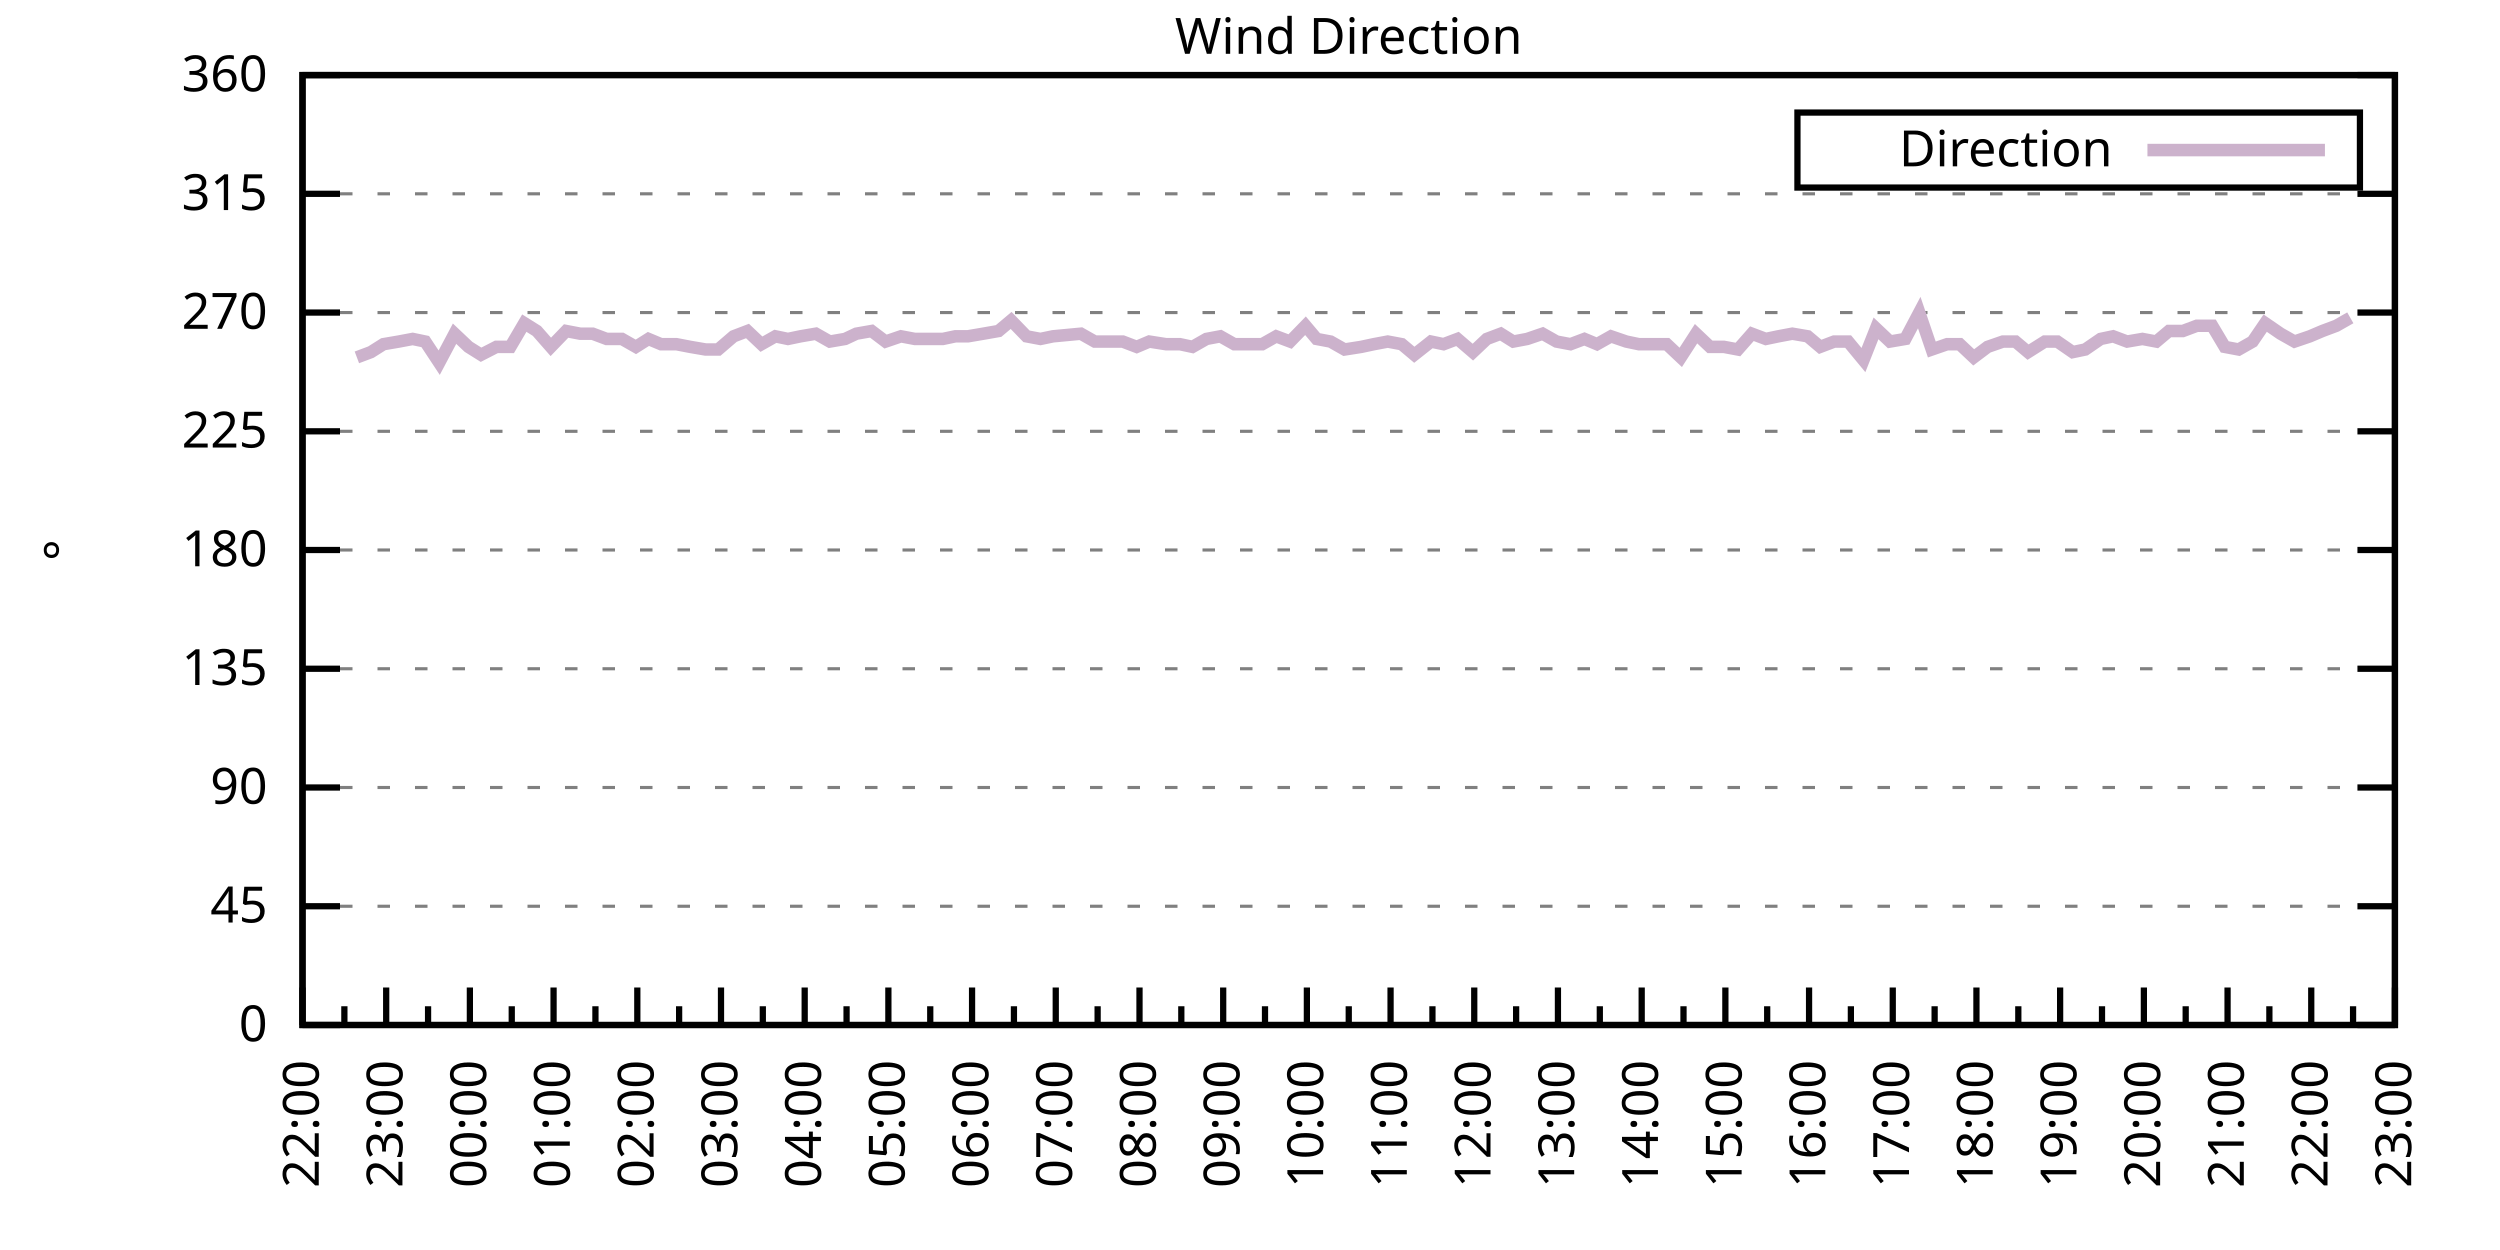
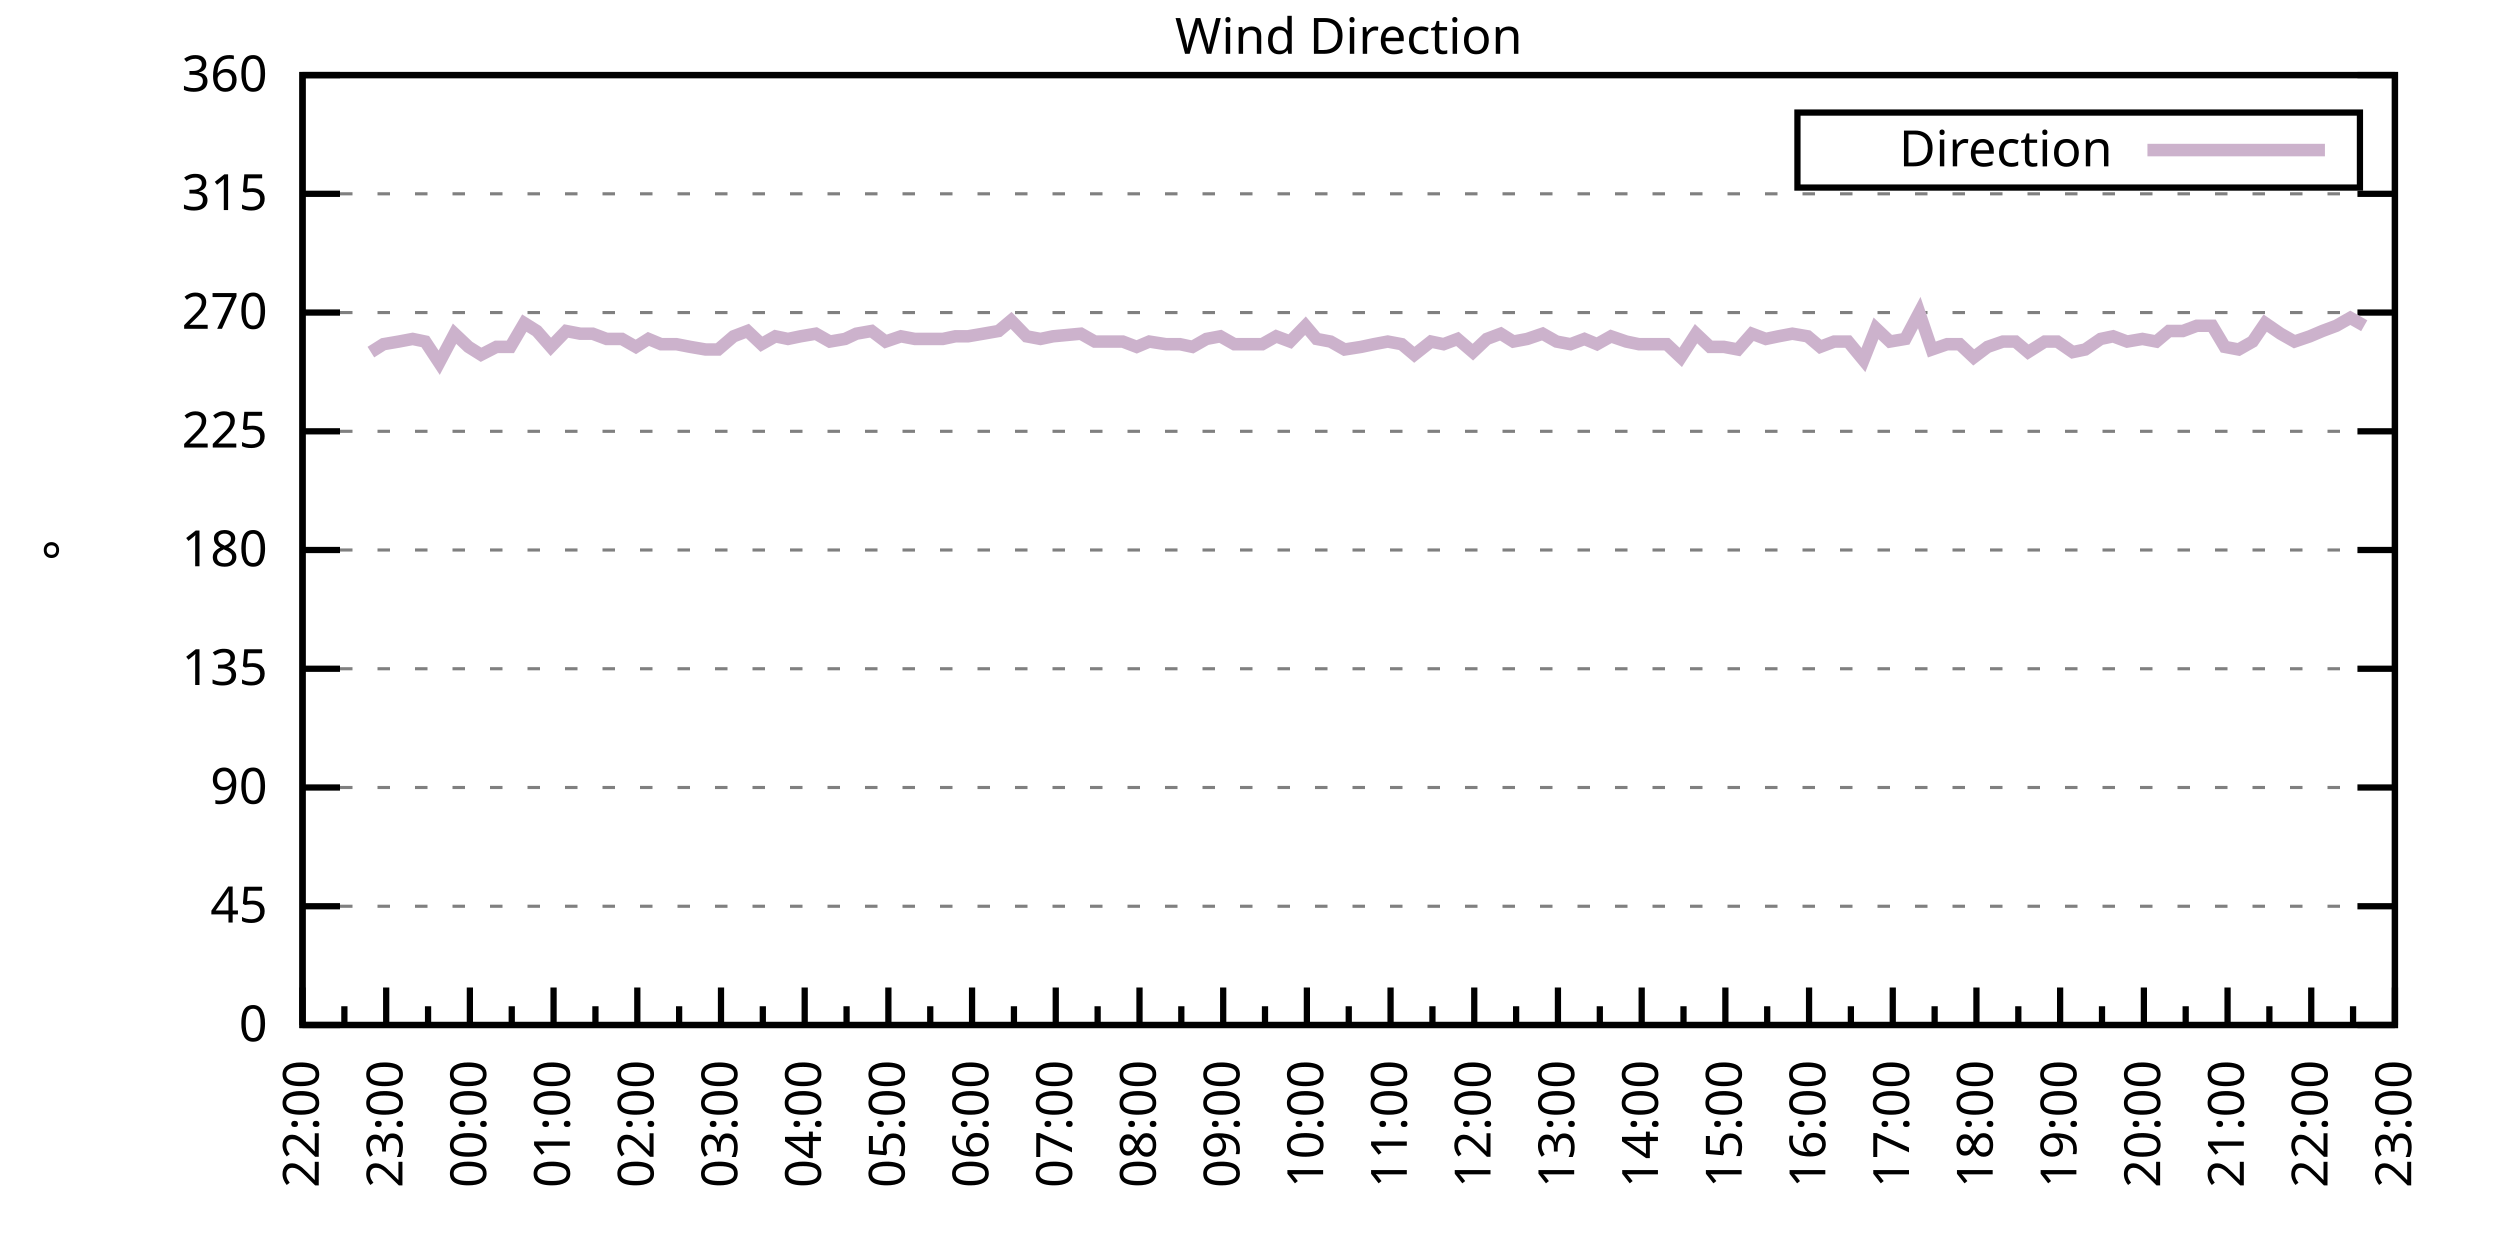
<svg xmlns="http://www.w3.org/2000/svg" xmlns:xlink="http://www.w3.org/1999/xlink" width="400" height="200" viewBox="0 0 400 200">
  <g id="gnuplot_canvas">
    <rect x="0" y="0" width="400" height="200" fill="none" />
    <defs>
      <circle id="gpDot" r="0.5" stroke-width="0.5" stroke="currentColor" />
      <path id="gpPt0" stroke-width="0.333" stroke="currentColor" d="M-1,0 h2 M0,-1 v2" />
      <path id="gpPt1" stroke-width="0.333" stroke="currentColor" d="M-1,-1 L1,1 M1,-1 L-1,1" />
      <path id="gpPt2" stroke-width="0.333" stroke="currentColor" d="M-1,0 L1,0 M0,-1 L0,1 M-1,-1 L1,1 M-1,1 L1,-1" />
      <rect id="gpPt3" stroke-width="0.333" stroke="currentColor" x="-1" y="-1" width="2" height="2" />
      <rect id="gpPt4" stroke-width="0.333" stroke="currentColor" fill="currentColor" x="-1" y="-1" width="2" height="2" />
      <circle id="gpPt5" stroke-width="0.333" stroke="currentColor" cx="0" cy="0" r="1" />
      <use xlink:href="#gpPt5" id="gpPt6" fill="currentColor" stroke="none" />
      <path id="gpPt7" stroke-width="0.333" stroke="currentColor" d="M0,-1.33 L-1.33,0.67 L1.33,0.67 z" />
      <use xlink:href="#gpPt7" id="gpPt8" fill="currentColor" stroke="none" />
      <use xlink:href="#gpPt7" id="gpPt9" stroke="currentColor" transform="rotate(180)" />
      <use xlink:href="#gpPt9" id="gpPt10" fill="currentColor" stroke="none" />
      <use xlink:href="#gpPt3" id="gpPt11" stroke="currentColor" transform="rotate(45)" />
      <use xlink:href="#gpPt11" id="gpPt12" fill="currentColor" stroke="none" />
      <path id="gpPt13" stroke-width="0.333" stroke="currentColor" d="M0,1.330 L1.265,0.411 L0.782,-1.067 L-0.782,-1.076 L-1.265,0.411 z" />
      <use xlink:href="#gpPt13" id="gpPt14" fill="currentColor" stroke="none" />
      <filter id="textbox" filterUnits="objectBoundingBox" x="0" y="0" height="1" width="1">
        <feFlood flood-color="white" flood-opacity="1" result="bgnd" />
        <feComposite in="SourceGraphic" in2="bgnd" operator="atop" />
      </filter>
      <filter id="greybox" filterUnits="objectBoundingBox" x="0" y="0" height="1" width="1">
        <feFlood flood-color="lightgrey" flood-opacity="1" result="grey" />
        <feComposite in="SourceGraphic" in2="grey" operator="atop" />
      </filter>
    </defs>
    <g fill="none" color="white" stroke="currentColor" stroke-width="1.00" stroke-linecap="butt" stroke-linejoin="miter">
</g>
    <g fill="none" color="black" stroke="currentColor" stroke-width="1.00" stroke-linecap="butt" stroke-linejoin="miter">
      <g stroke="none" shape-rendering="crispEdges">
        <polygon fill="rgb(255, 255, 255)" points="48.40,164.00 383.18,164.00 383.18,12.02 48.40,12.02 " />
      </g>
    </g>
    <g fill="none" color="black" stroke="currentColor" stroke-width="1.00" stroke-linecap="butt" stroke-linejoin="miter">
</g>
    <g fill="none" color="black" stroke="black" stroke-width="0.50" stroke-linecap="butt" stroke-linejoin="miter">
</g>
    <g fill="none" color="gray" stroke="currentColor" stroke-width="0.50" stroke-linecap="butt" stroke-linejoin="miter">
      <path stroke="gray" stroke-dasharray="2,4" class="gridline" d="M48.40,164.00 L383.19,164.00  " />
    </g>
    <g fill="none" color="gray" stroke="gray" stroke-width="1.00" stroke-linecap="butt" stroke-linejoin="miter">
</g>
    <g fill="none" color="black" stroke="currentColor" stroke-width="1.00" stroke-linecap="butt" stroke-linejoin="miter">
      <path stroke="black" d="M48.40,164.00 L54.40,164.00 M383.19,164.00 L377.19,164.00  " />
      <g transform="translate(42.80,166.60)" stroke="none" fill="black" font-family="Sans" font-size="8.00" text-anchor="end">
        <text>
          <tspan font-family="Sans"> 0</tspan>
        </text>
      </g>
    </g>
    <g fill="none" color="black" stroke="currentColor" stroke-width="1.00" stroke-linecap="butt" stroke-linejoin="miter">
</g>
    <g fill="none" color="black" stroke="black" stroke-width="0.50" stroke-linecap="butt" stroke-linejoin="miter">
</g>
    <g fill="none" color="gray" stroke="currentColor" stroke-width="0.50" stroke-linecap="butt" stroke-linejoin="miter">
      <path stroke="gray" stroke-dasharray="2,4" class="gridline" d="M48.40,145.00 L383.19,145.00  " />
    </g>
    <g fill="none" color="gray" stroke="gray" stroke-width="1.00" stroke-linecap="butt" stroke-linejoin="miter">
</g>
    <g fill="none" color="black" stroke="currentColor" stroke-width="1.00" stroke-linecap="butt" stroke-linejoin="miter">
      <path stroke="black" d="M48.40,145.00 L54.40,145.00 M383.19,145.00 L377.19,145.00  " />
      <g transform="translate(42.80,147.60)" stroke="none" fill="black" font-family="Sans" font-size="8.00" text-anchor="end">
        <text>
          <tspan font-family="Sans"> 45</tspan>
        </text>
      </g>
    </g>
    <g fill="none" color="black" stroke="currentColor" stroke-width="1.00" stroke-linecap="butt" stroke-linejoin="miter">
</g>
    <g fill="none" color="black" stroke="black" stroke-width="0.50" stroke-linecap="butt" stroke-linejoin="miter">
</g>
    <g fill="none" color="gray" stroke="currentColor" stroke-width="0.50" stroke-linecap="butt" stroke-linejoin="miter">
      <path stroke="gray" stroke-dasharray="2,4" class="gridline" d="M48.40,126.00 L383.19,126.00  " />
    </g>
    <g fill="none" color="gray" stroke="gray" stroke-width="1.00" stroke-linecap="butt" stroke-linejoin="miter">
</g>
    <g fill="none" color="black" stroke="currentColor" stroke-width="1.00" stroke-linecap="butt" stroke-linejoin="miter">
      <path stroke="black" d="M48.40,126.00 L54.40,126.00 M383.19,126.00 L377.19,126.00  " />
      <g transform="translate(42.80,128.60)" stroke="none" fill="black" font-family="Sans" font-size="8.00" text-anchor="end">
        <text>
          <tspan font-family="Sans"> 90</tspan>
        </text>
      </g>
    </g>
    <g fill="none" color="black" stroke="currentColor" stroke-width="1.00" stroke-linecap="butt" stroke-linejoin="miter">
</g>
    <g fill="none" color="black" stroke="black" stroke-width="0.50" stroke-linecap="butt" stroke-linejoin="miter">
</g>
    <g fill="none" color="gray" stroke="currentColor" stroke-width="0.50" stroke-linecap="butt" stroke-linejoin="miter">
      <path stroke="gray" stroke-dasharray="2,4" class="gridline" d="M48.40,107.00 L383.19,107.00  " />
    </g>
    <g fill="none" color="gray" stroke="gray" stroke-width="1.00" stroke-linecap="butt" stroke-linejoin="miter">
</g>
    <g fill="none" color="black" stroke="currentColor" stroke-width="1.00" stroke-linecap="butt" stroke-linejoin="miter">
      <path stroke="black" d="M48.40,107.00 L54.40,107.00 M383.19,107.00 L377.19,107.00  " />
      <g transform="translate(42.80,109.60)" stroke="none" fill="black" font-family="Sans" font-size="8.00" text-anchor="end">
        <text>
          <tspan font-family="Sans"> 135</tspan>
        </text>
      </g>
    </g>
    <g fill="none" color="black" stroke="currentColor" stroke-width="1.00" stroke-linecap="butt" stroke-linejoin="miter">
</g>
    <g fill="none" color="black" stroke="black" stroke-width="0.50" stroke-linecap="butt" stroke-linejoin="miter">
</g>
    <g fill="none" color="gray" stroke="currentColor" stroke-width="0.50" stroke-linecap="butt" stroke-linejoin="miter">
      <path stroke="gray" stroke-dasharray="2,4" class="gridline" d="M48.40,88.00 L383.19,88.00  " />
    </g>
    <g fill="none" color="gray" stroke="gray" stroke-width="1.00" stroke-linecap="butt" stroke-linejoin="miter">
</g>
    <g fill="none" color="black" stroke="currentColor" stroke-width="1.00" stroke-linecap="butt" stroke-linejoin="miter">
      <path stroke="black" d="M48.40,88.00 L54.40,88.00 M383.19,88.00 L377.19,88.00  " />
      <g transform="translate(42.80,90.60)" stroke="none" fill="black" font-family="Sans" font-size="8.00" text-anchor="end">
        <text>
          <tspan font-family="Sans"> 180</tspan>
        </text>
      </g>
    </g>
    <g fill="none" color="black" stroke="currentColor" stroke-width="1.00" stroke-linecap="butt" stroke-linejoin="miter">
</g>
    <g fill="none" color="black" stroke="black" stroke-width="0.50" stroke-linecap="butt" stroke-linejoin="miter">
</g>
    <g fill="none" color="gray" stroke="currentColor" stroke-width="0.50" stroke-linecap="butt" stroke-linejoin="miter">
      <path stroke="gray" stroke-dasharray="2,4" class="gridline" d="M48.40,69.01 L383.19,69.01  " />
    </g>
    <g fill="none" color="gray" stroke="gray" stroke-width="1.00" stroke-linecap="butt" stroke-linejoin="miter">
</g>
    <g fill="none" color="black" stroke="currentColor" stroke-width="1.00" stroke-linecap="butt" stroke-linejoin="miter">
      <path stroke="black" d="M48.40,69.01 L54.40,69.01 M383.19,69.01 L377.19,69.01  " />
      <g transform="translate(42.80,71.61)" stroke="none" fill="black" font-family="Sans" font-size="8.00" text-anchor="end">
        <text>
          <tspan font-family="Sans"> 225</tspan>
        </text>
      </g>
    </g>
    <g fill="none" color="black" stroke="currentColor" stroke-width="1.00" stroke-linecap="butt" stroke-linejoin="miter">
</g>
    <g fill="none" color="black" stroke="black" stroke-width="0.50" stroke-linecap="butt" stroke-linejoin="miter">
</g>
    <g fill="none" color="gray" stroke="currentColor" stroke-width="0.50" stroke-linecap="butt" stroke-linejoin="miter">
      <path stroke="gray" stroke-dasharray="2,4" class="gridline" d="M48.40,50.01 L383.19,50.01  " />
    </g>
    <g fill="none" color="gray" stroke="gray" stroke-width="1.00" stroke-linecap="butt" stroke-linejoin="miter">
</g>
    <g fill="none" color="black" stroke="currentColor" stroke-width="1.00" stroke-linecap="butt" stroke-linejoin="miter">
      <path stroke="black" d="M48.40,50.01 L54.40,50.01 M383.19,50.01 L377.19,50.01  " />
      <g transform="translate(42.80,52.61)" stroke="none" fill="black" font-family="Sans" font-size="8.00" text-anchor="end">
        <text>
          <tspan font-family="Sans"> 270</tspan>
        </text>
      </g>
    </g>
    <g fill="none" color="black" stroke="currentColor" stroke-width="1.00" stroke-linecap="butt" stroke-linejoin="miter">
</g>
    <g fill="none" color="black" stroke="black" stroke-width="0.50" stroke-linecap="butt" stroke-linejoin="miter">
</g>
    <g fill="none" color="gray" stroke="currentColor" stroke-width="0.50" stroke-linecap="butt" stroke-linejoin="miter">
      <path stroke="gray" stroke-dasharray="2,4" class="gridline" d="M48.40,31.01 L383.19,31.01  " />
    </g>
    <g fill="none" color="gray" stroke="gray" stroke-width="1.00" stroke-linecap="butt" stroke-linejoin="miter">
</g>
    <g fill="none" color="black" stroke="currentColor" stroke-width="1.00" stroke-linecap="butt" stroke-linejoin="miter">
      <path stroke="black" d="M48.40,31.01 L54.40,31.01 M383.19,31.01 L377.19,31.01  " />
      <g transform="translate(42.80,33.61)" stroke="none" fill="black" font-family="Sans" font-size="8.00" text-anchor="end">
        <text>
          <tspan font-family="Sans"> 315</tspan>
        </text>
      </g>
    </g>
    <g fill="none" color="black" stroke="currentColor" stroke-width="1.00" stroke-linecap="butt" stroke-linejoin="miter">
</g>
    <g fill="none" color="black" stroke="black" stroke-width="0.50" stroke-linecap="butt" stroke-linejoin="miter">
</g>
    <g fill="none" color="gray" stroke="currentColor" stroke-width="0.50" stroke-linecap="butt" stroke-linejoin="miter">
      <path stroke="gray" stroke-dasharray="2,4" class="gridline" d="M48.40,12.01 L383.19,12.01  " />
    </g>
    <g fill="none" color="gray" stroke="gray" stroke-width="1.00" stroke-linecap="butt" stroke-linejoin="miter">
</g>
    <g fill="none" color="black" stroke="currentColor" stroke-width="1.00" stroke-linecap="butt" stroke-linejoin="miter">
      <path stroke="black" d="M48.40,12.01 L54.40,12.01 M383.19,12.01 L377.19,12.01  " />
      <g transform="translate(42.80,14.61)" stroke="none" fill="black" font-family="Sans" font-size="8.00" text-anchor="end">
        <text>
          <tspan font-family="Sans"> 360</tspan>
        </text>
      </g>
    </g>
    <g fill="none" color="black" stroke="currentColor" stroke-width="1.00" stroke-linecap="butt" stroke-linejoin="miter">
      <path stroke="black" d="M48.40,164.00 L48.40,158.00  " />
      <g transform="translate(51.00,169.60) rotate(270)" stroke="none" fill="black" font-family="Sans" font-size="8.00" text-anchor="end">
        <text>
          <tspan font-family="Sans">22:00</tspan>
        </text>
      </g>
    </g>
    <g fill="none" color="black" stroke="currentColor" stroke-width="1.00" stroke-linecap="butt" stroke-linejoin="miter">
      <path stroke="black" d="M55.10,164.00 L55.10,161.00 M61.79,164.00 L61.79,158.00  " />
      <g transform="translate(64.39,169.60) rotate(270)" stroke="none" fill="black" font-family="Sans" font-size="8.00" text-anchor="end">
        <text>
          <tspan font-family="Sans">23:00</tspan>
        </text>
      </g>
    </g>
    <g fill="none" color="black" stroke="currentColor" stroke-width="1.00" stroke-linecap="butt" stroke-linejoin="miter">
      <path stroke="black" d="M68.49,164.00 L68.49,161.00 M75.18,164.00 L75.18,158.00  " />
      <g transform="translate(77.78,169.60) rotate(270)" stroke="none" fill="black" font-family="Sans" font-size="8.00" text-anchor="end">
        <text>
          <tspan font-family="Sans">00:00</tspan>
        </text>
      </g>
    </g>
    <g fill="none" color="black" stroke="currentColor" stroke-width="1.00" stroke-linecap="butt" stroke-linejoin="miter">
      <path stroke="black" d="M81.88,164.00 L81.88,161.00 M88.57,164.00 L88.57,158.00  " />
      <g transform="translate(91.17,169.60) rotate(270)" stroke="none" fill="black" font-family="Sans" font-size="8.00" text-anchor="end">
        <text>
          <tspan font-family="Sans">01:00</tspan>
        </text>
      </g>
    </g>
    <g fill="none" color="black" stroke="currentColor" stroke-width="1.00" stroke-linecap="butt" stroke-linejoin="miter">
      <path stroke="black" d="M95.27,164.00 L95.27,161.00 M101.97,164.00 L101.97,158.00  " />
      <g transform="translate(104.57,169.60) rotate(270)" stroke="none" fill="black" font-family="Sans" font-size="8.00" text-anchor="end">
        <text>
          <tspan font-family="Sans">02:00</tspan>
        </text>
      </g>
    </g>
    <g fill="none" color="black" stroke="currentColor" stroke-width="1.00" stroke-linecap="butt" stroke-linejoin="miter">
      <path stroke="black" d="M108.66,164.00 L108.66,161.00 M115.36,164.00 L115.36,158.00  " />
      <g transform="translate(117.96,169.60) rotate(270)" stroke="none" fill="black" font-family="Sans" font-size="8.00" text-anchor="end">
        <text>
          <tspan font-family="Sans">03:00</tspan>
        </text>
      </g>
    </g>
    <g fill="none" color="black" stroke="currentColor" stroke-width="1.00" stroke-linecap="butt" stroke-linejoin="miter">
      <path stroke="black" d="M122.05,164.00 L122.05,161.00 M128.75,164.00 L128.75,158.00  " />
      <g transform="translate(131.35,169.60) rotate(270)" stroke="none" fill="black" font-family="Sans" font-size="8.00" text-anchor="end">
        <text>
          <tspan font-family="Sans">04:00</tspan>
        </text>
      </g>
    </g>
    <g fill="none" color="black" stroke="currentColor" stroke-width="1.00" stroke-linecap="butt" stroke-linejoin="miter">
      <path stroke="black" d="M135.45,164.00 L135.45,161.00 M142.14,164.00 L142.14,158.00  " />
      <g transform="translate(144.74,169.60) rotate(270)" stroke="none" fill="black" font-family="Sans" font-size="8.00" text-anchor="end">
        <text>
          <tspan font-family="Sans">05:00</tspan>
        </text>
      </g>
    </g>
    <g fill="none" color="black" stroke="currentColor" stroke-width="1.00" stroke-linecap="butt" stroke-linejoin="miter">
      <path stroke="black" d="M148.84,164.00 L148.84,161.00 M155.53,164.00 L155.53,158.00  " />
      <g transform="translate(158.13,169.60) rotate(270)" stroke="none" fill="black" font-family="Sans" font-size="8.00" text-anchor="end">
        <text>
          <tspan font-family="Sans">06:00</tspan>
        </text>
      </g>
    </g>
    <g fill="none" color="black" stroke="currentColor" stroke-width="1.00" stroke-linecap="butt" stroke-linejoin="miter">
      <path stroke="black" d="M162.23,164.00 L162.23,161.00 M168.92,164.00 L168.92,158.00  " />
      <g transform="translate(171.52,169.60) rotate(270)" stroke="none" fill="black" font-family="Sans" font-size="8.00" text-anchor="end">
        <text>
          <tspan font-family="Sans">07:00</tspan>
        </text>
      </g>
    </g>
    <g fill="none" color="black" stroke="currentColor" stroke-width="1.00" stroke-linecap="butt" stroke-linejoin="miter">
      <path stroke="black" d="M175.62,164.00 L175.62,161.00 M182.32,164.00 L182.32,158.00  " />
      <g transform="translate(184.92,169.60) rotate(270)" stroke="none" fill="black" font-family="Sans" font-size="8.00" text-anchor="end">
        <text>
          <tspan font-family="Sans">08:00</tspan>
        </text>
      </g>
    </g>
    <g fill="none" color="black" stroke="currentColor" stroke-width="1.00" stroke-linecap="butt" stroke-linejoin="miter">
      <path stroke="black" d="M189.01,164.00 L189.01,161.00 M195.71,164.00 L195.71,158.00  " />
      <g transform="translate(198.31,169.60) rotate(270)" stroke="none" fill="black" font-family="Sans" font-size="8.00" text-anchor="end">
        <text>
          <tspan font-family="Sans">09:00</tspan>
        </text>
      </g>
    </g>
    <g fill="none" color="black" stroke="currentColor" stroke-width="1.00" stroke-linecap="butt" stroke-linejoin="miter">
      <path stroke="black" d="M202.40,164.00 L202.40,161.00 M209.10,164.00 L209.10,158.00  " />
      <g transform="translate(211.70,169.60) rotate(270)" stroke="none" fill="black" font-family="Sans" font-size="8.00" text-anchor="end">
        <text>
          <tspan font-family="Sans">10:00</tspan>
        </text>
      </g>
    </g>
    <g fill="none" color="black" stroke="currentColor" stroke-width="1.00" stroke-linecap="butt" stroke-linejoin="miter">
      <path stroke="black" d="M215.80,164.00 L215.80,161.00 M222.49,164.00 L222.49,158.00  " />
      <g transform="translate(225.09,169.60) rotate(270)" stroke="none" fill="black" font-family="Sans" font-size="8.00" text-anchor="end">
        <text>
          <tspan font-family="Sans">11:00</tspan>
        </text>
      </g>
    </g>
    <g fill="none" color="black" stroke="currentColor" stroke-width="1.00" stroke-linecap="butt" stroke-linejoin="miter">
      <path stroke="black" d="M229.19,164.00 L229.19,161.00 M235.88,164.00 L235.88,158.00  " />
      <g transform="translate(238.48,169.60) rotate(270)" stroke="none" fill="black" font-family="Sans" font-size="8.00" text-anchor="end">
        <text>
          <tspan font-family="Sans">12:00</tspan>
        </text>
      </g>
    </g>
    <g fill="none" color="black" stroke="currentColor" stroke-width="1.00" stroke-linecap="butt" stroke-linejoin="miter">
      <path stroke="black" d="M242.58,164.00 L242.58,161.00 M249.27,164.00 L249.27,158.00  " />
      <g transform="translate(251.87,169.60) rotate(270)" stroke="none" fill="black" font-family="Sans" font-size="8.00" text-anchor="end">
        <text>
          <tspan font-family="Sans">13:00</tspan>
        </text>
      </g>
    </g>
    <g fill="none" color="black" stroke="currentColor" stroke-width="1.00" stroke-linecap="butt" stroke-linejoin="miter">
      <path stroke="black" d="M255.97,164.00 L255.97,161.00 M262.67,164.00 L262.67,158.00  " />
      <g transform="translate(265.27,169.60) rotate(270)" stroke="none" fill="black" font-family="Sans" font-size="8.00" text-anchor="end">
        <text>
          <tspan font-family="Sans">14:00</tspan>
        </text>
      </g>
    </g>
    <g fill="none" color="black" stroke="currentColor" stroke-width="1.00" stroke-linecap="butt" stroke-linejoin="miter">
      <path stroke="black" d="M269.36,164.00 L269.36,161.00 M276.06,164.00 L276.06,158.00  " />
      <g transform="translate(278.66,169.60) rotate(270)" stroke="none" fill="black" font-family="Sans" font-size="8.00" text-anchor="end">
        <text>
          <tspan font-family="Sans">15:00</tspan>
        </text>
      </g>
    </g>
    <g fill="none" color="black" stroke="currentColor" stroke-width="1.00" stroke-linecap="butt" stroke-linejoin="miter">
      <path stroke="black" d="M282.75,164.00 L282.75,161.00 M289.45,164.00 L289.45,158.00  " />
      <g transform="translate(292.05,169.60) rotate(270)" stroke="none" fill="black" font-family="Sans" font-size="8.00" text-anchor="end">
        <text>
          <tspan font-family="Sans">16:00</tspan>
        </text>
      </g>
    </g>
    <g fill="none" color="black" stroke="currentColor" stroke-width="1.00" stroke-linecap="butt" stroke-linejoin="miter">
      <path stroke="black" d="M296.14,164.00 L296.14,161.00 M302.84,164.00 L302.84,158.00  " />
      <g transform="translate(305.44,169.60) rotate(270)" stroke="none" fill="black" font-family="Sans" font-size="8.00" text-anchor="end">
        <text>
          <tspan font-family="Sans">17:00</tspan>
        </text>
      </g>
    </g>
    <g fill="none" color="black" stroke="currentColor" stroke-width="1.00" stroke-linecap="butt" stroke-linejoin="miter">
      <path stroke="black" d="M309.54,164.00 L309.54,161.00 M316.23,164.00 L316.23,158.00  " />
      <g transform="translate(318.83,169.60) rotate(270)" stroke="none" fill="black" font-family="Sans" font-size="8.00" text-anchor="end">
        <text>
          <tspan font-family="Sans">18:00</tspan>
        </text>
      </g>
    </g>
    <g fill="none" color="black" stroke="currentColor" stroke-width="1.00" stroke-linecap="butt" stroke-linejoin="miter">
      <path stroke="black" d="M322.93,164.00 L322.93,161.00 M329.62,164.00 L329.62,158.00  " />
      <g transform="translate(332.22,169.60) rotate(270)" stroke="none" fill="black" font-family="Sans" font-size="8.00" text-anchor="end">
        <text>
          <tspan font-family="Sans">19:00</tspan>
        </text>
      </g>
    </g>
    <g fill="none" color="black" stroke="currentColor" stroke-width="1.00" stroke-linecap="butt" stroke-linejoin="miter">
      <path stroke="black" d="M336.32,164.00 L336.32,161.00 M343.02,164.00 L343.02,158.00  " />
      <g transform="translate(345.62,169.60) rotate(270)" stroke="none" fill="black" font-family="Sans" font-size="8.00" text-anchor="end">
        <text>
          <tspan font-family="Sans">20:00</tspan>
        </text>
      </g>
    </g>
    <g fill="none" color="black" stroke="currentColor" stroke-width="1.00" stroke-linecap="butt" stroke-linejoin="miter">
      <path stroke="black" d="M349.71,164.00 L349.71,161.00 M356.41,164.00 L356.41,158.00  " />
      <g transform="translate(359.01,169.60) rotate(270)" stroke="none" fill="black" font-family="Sans" font-size="8.00" text-anchor="end">
        <text>
          <tspan font-family="Sans">21:00</tspan>
        </text>
      </g>
    </g>
    <g fill="none" color="black" stroke="currentColor" stroke-width="1.00" stroke-linecap="butt" stroke-linejoin="miter">
      <path stroke="black" d="M363.10,164.00 L363.10,161.00 M369.80,164.00 L369.80,158.00  " />
      <g transform="translate(372.40,169.60) rotate(270)" stroke="none" fill="black" font-family="Sans" font-size="8.00" text-anchor="end">
        <text>
          <tspan font-family="Sans">22:00</tspan>
        </text>
      </g>
    </g>
    <g fill="none" color="black" stroke="currentColor" stroke-width="1.00" stroke-linecap="butt" stroke-linejoin="miter">
      <path stroke="black" d="M376.49,164.00 L376.49,161.00 M383.19,164.00 L383.19,158.00  " />
      <g transform="translate(385.79,169.60) rotate(270)" stroke="none" fill="black" font-family="Sans" font-size="8.00" text-anchor="end">
        <text>
          <tspan font-family="Sans">23:00</tspan>
        </text>
      </g>
    </g>
    <g fill="none" color="black" stroke="currentColor" stroke-width="1.00" stroke-linecap="butt" stroke-linejoin="miter">
</g>
    <g fill="none" color="black" stroke="currentColor" stroke-width="1.00" stroke-linecap="butt" stroke-linejoin="miter">
      <path stroke="black" d="M48.40,12.01 L48.40,164.00 L383.19,164.00 L383.19,12.01 L48.40,12.01 Z  " />
    </g>
    <g fill="none" color="black" stroke="currentColor" stroke-width="1.00" stroke-linecap="butt" stroke-linejoin="miter">
      <g transform="translate(12.80,88.01) rotate(270)" stroke="none" fill="black" font-family="Sans" font-size="8.00" text-anchor="middle">
        <text>
          <tspan font-family="Sans">°</tspan>
        </text>
      </g>
    </g>
    <g fill="none" color="black" stroke="currentColor" stroke-width="1.00" stroke-linecap="butt" stroke-linejoin="miter">
</g>
    <g fill="none" color="black" stroke="currentColor" stroke-width="1.00" stroke-linecap="butt" stroke-linejoin="miter">
      <path stroke="black" d="M287.59,30.01 L287.59,18.01 L377.59,18.01 L377.59,30.01 L287.59,30.01 Z  " />
    </g>
    <g id="Wind_direction_plot_1">
      <g fill="none" color="white" stroke="black" stroke-width="2.00" stroke-linecap="butt" stroke-linejoin="miter">
</g>
      <g fill="none" color="black" stroke="currentColor" stroke-width="2.00" stroke-linecap="butt" stroke-linejoin="miter">
        <g transform="translate(337.99,26.61)" stroke="none" fill="black" font-family="Sans" font-size="8.00" text-anchor="end">
          <text>
            <tspan font-family="Sans">Direction</tspan>
          </text>
        </g>
      </g>
      <g fill="none" color="black" stroke="currentColor" stroke-width="2.00" stroke-linecap="butt" stroke-linejoin="miter">
-         <path stroke="rgb(204, 178, 204)" d="M343.59,24.01 L371.99,24.01 M57.10,57.18 L59.34,56.34 L61.35,55.07 L63.80,54.65 L66.03,54.23 L68.04,54.65   L70.27,58.03 L72.73,53.39 L74.96,55.50 L76.97,56.76 L79.42,55.50 L81.66,55.50 L83.89,51.70 L85.90,52.96   L88.13,55.50 L90.58,52.96 L92.82,53.39 L94.82,53.39 L97.06,54.23 L99.51,54.23 L101.74,55.50 L103.75,54.23   L105.76,55.07 L108.22,55.07 L110.45,55.50 L112.90,55.92 L114.91,55.92 L117.37,53.81 L119.60,52.96 L121.83,55.07   L124.06,53.81 L126.07,54.23 L128.08,53.81 L130.54,53.39 L132.77,54.65 L135.22,54.23 L137.01,53.39 L139.46,52.96   L141.69,54.65 L144.15,53.81 L146.38,54.23 L148.61,54.23 L150.85,54.23 L152.85,53.81 L154.86,53.81 L157.32,53.39   L159.77,52.96 L161.78,51.27 L164.24,53.81 L166.47,54.23 L168.48,53.81 L172.94,53.39 L175.17,54.65 L177.63,54.65   L179.64,54.65 L181.87,55.50 L183.88,54.65 L186.56,55.07 L188.79,55.07 L190.80,55.50 L193.03,54.23 L195.26,53.81   L197.49,55.07 L199.95,55.07 L201.96,55.07 L204.19,53.81 L206.42,54.65 L208.88,52.12 L210.66,54.23 L212.89,54.65   L215.13,55.92 L217.80,55.50 L219.81,55.07 L222.04,54.65 L224.28,55.07 L226.29,56.76 L228.96,54.65 L230.97,55.07   L233.20,54.23 L235.66,56.34 L237.89,54.23 L240.12,53.39 L242.13,54.65 L244.36,54.23 L246.82,53.39 L249.05,54.65   L251.28,55.07 L253.51,54.23 L255.52,55.07 L257.76,53.81 L260.21,54.65 L262.22,55.07 L264.45,55.07 L266.68,55.07   L268.92,57.18 L271.37,53.39 L273.60,55.50 L275.83,55.50 L278.07,55.92 L280.30,53.39 L282.53,54.23 L284.54,53.81   L286.77,53.39 L289.23,53.81 L291.23,55.50 L293.47,54.65 L295.70,54.65 L298.15,57.61 L300.16,52.54 L302.39,54.65   L304.85,54.23 L307.08,50.01 L309.09,55.92 L311.54,55.07 L313.55,55.07 L315.79,57.18 L318.02,55.50 L320.47,54.65   L322.48,54.65 L324.49,56.34 L327.17,54.65 L329.18,54.65 L331.63,56.34 L333.64,55.92 L336.10,54.23 L338.10,53.81   L340.34,54.65 L342.79,54.23 L345.02,54.65 L347.03,52.96 L349.26,52.96 L351.50,52.12 L353.95,52.12 L355.96,55.50   L358.19,55.92 L360.42,54.65 L362.43,51.70 L364.89,53.39 L367.12,54.65 L369.58,53.81 L371.58,52.96 L373.82,52.12   L376.05,50.85  " />
+         <path stroke="rgb(204, 178, 204)" d="M343.59,24.01 L371.99,24.01 M59.34,56.34 L61.35,55.07 L63.80,54.65 L66.03,54.23 L68.04,54.65 L70.27,58.03   L72.73,53.39 L74.96,55.50 L76.97,56.76 L79.42,55.50 L81.66,55.50 L83.89,51.70 L85.90,52.96 L88.13,55.50   L90.58,52.96 L92.82,53.39 L94.82,53.39 L97.06,54.23 L99.51,54.23 L101.74,55.50 L103.75,54.23 L105.76,55.07   L108.22,55.07 L110.45,55.50 L112.90,55.92 L114.91,55.92 L117.37,53.81 L119.60,52.96 L121.83,55.07 L124.06,53.81   L126.07,54.23 L128.08,53.81 L130.54,53.39 L132.77,54.65 L135.22,54.23 L137.01,53.39 L139.46,52.96 L141.69,54.65   L144.15,53.81 L146.38,54.23 L148.61,54.23 L150.85,54.23 L152.85,53.81 L154.86,53.81 L157.32,53.39 L159.77,52.96   L161.78,51.27 L164.24,53.81 L166.47,54.23 L168.48,53.81 L172.94,53.39 L175.17,54.65 L177.63,54.65 L179.64,54.65   L181.87,55.50 L183.88,54.65 L186.56,55.07 L188.79,55.07 L190.80,55.50 L193.03,54.23 L195.26,53.81 L197.49,55.07   L199.95,55.07 L201.96,55.07 L204.19,53.81 L206.42,54.65 L208.88,52.12 L210.66,54.23 L212.89,54.65 L215.13,55.92   L217.80,55.50 L219.81,55.07 L222.04,54.65 L224.28,55.07 L226.29,56.76 L228.96,54.65 L230.97,55.07 L233.20,54.23   L235.66,56.34 L237.89,54.23 L240.12,53.39 L242.13,54.65 L244.36,54.23 L246.82,53.39 L249.05,54.65 L251.28,55.07   L253.51,54.23 L255.52,55.07 L257.76,53.81 L260.21,54.65 L262.22,55.07 L264.45,55.07 L266.68,55.07 L268.92,57.18   L271.37,53.39 L273.60,55.50 L275.83,55.50 L278.07,55.92 L280.30,53.39 L282.53,54.23 L284.54,53.81 L286.77,53.39   L289.23,53.81 L291.23,55.50 L293.47,54.65 L295.70,54.65 L298.15,57.61 L300.16,52.54 L302.39,54.65 L304.85,54.23   L307.08,50.01 L309.09,55.92 L311.54,55.07 L313.55,55.07 L315.79,57.18 L318.02,55.50 L320.47,54.65 L322.48,54.65   L324.49,56.34 L327.17,54.65 L329.18,54.65 L331.63,56.34 L333.64,55.92 L336.10,54.23 L338.10,53.81 L340.34,54.65   L342.79,54.23 L345.02,54.65 L347.03,52.96 L349.26,52.96 L351.50,52.12 L353.95,52.12 L355.96,55.50 L358.19,55.92   L360.42,54.65 L362.43,51.70 L364.89,53.39 L367.12,54.65 L369.58,53.81 L371.58,52.96 L373.82,52.12 L376.05,50.85   L378.28,52.12  " />
      </g>
    </g>
    <g fill="none" color="black" stroke="currentColor" stroke-width="2.00" stroke-linecap="butt" stroke-linejoin="miter">
</g>
    <g fill="none" color="black" stroke="black" stroke-width="1.00" stroke-linecap="butt" stroke-linejoin="miter">
</g>
    <g fill="none" color="black" stroke="currentColor" stroke-width="1.00" stroke-linecap="butt" stroke-linejoin="miter">
      <path stroke="black" d="M48.40,12.01 L48.40,164.00 L383.19,164.00 L383.19,12.01 L48.40,12.01 Z  " />
    </g>
    <g fill="none" color="black" stroke="currentColor" stroke-width="1.00" stroke-linecap="butt" stroke-linejoin="miter">
      <g transform="translate(215.79,8.61)" stroke="none" fill="black" font-family="Sans" font-size="8.00" text-anchor="middle">
        <text>
          <tspan font-family="Sans">Wind Direction</tspan>
        </text>
      </g>
    </g>
    <g fill="none" color="black" stroke="currentColor" stroke-width="1.00" stroke-linecap="butt" stroke-linejoin="miter">
</g>
  </g>
</svg>
